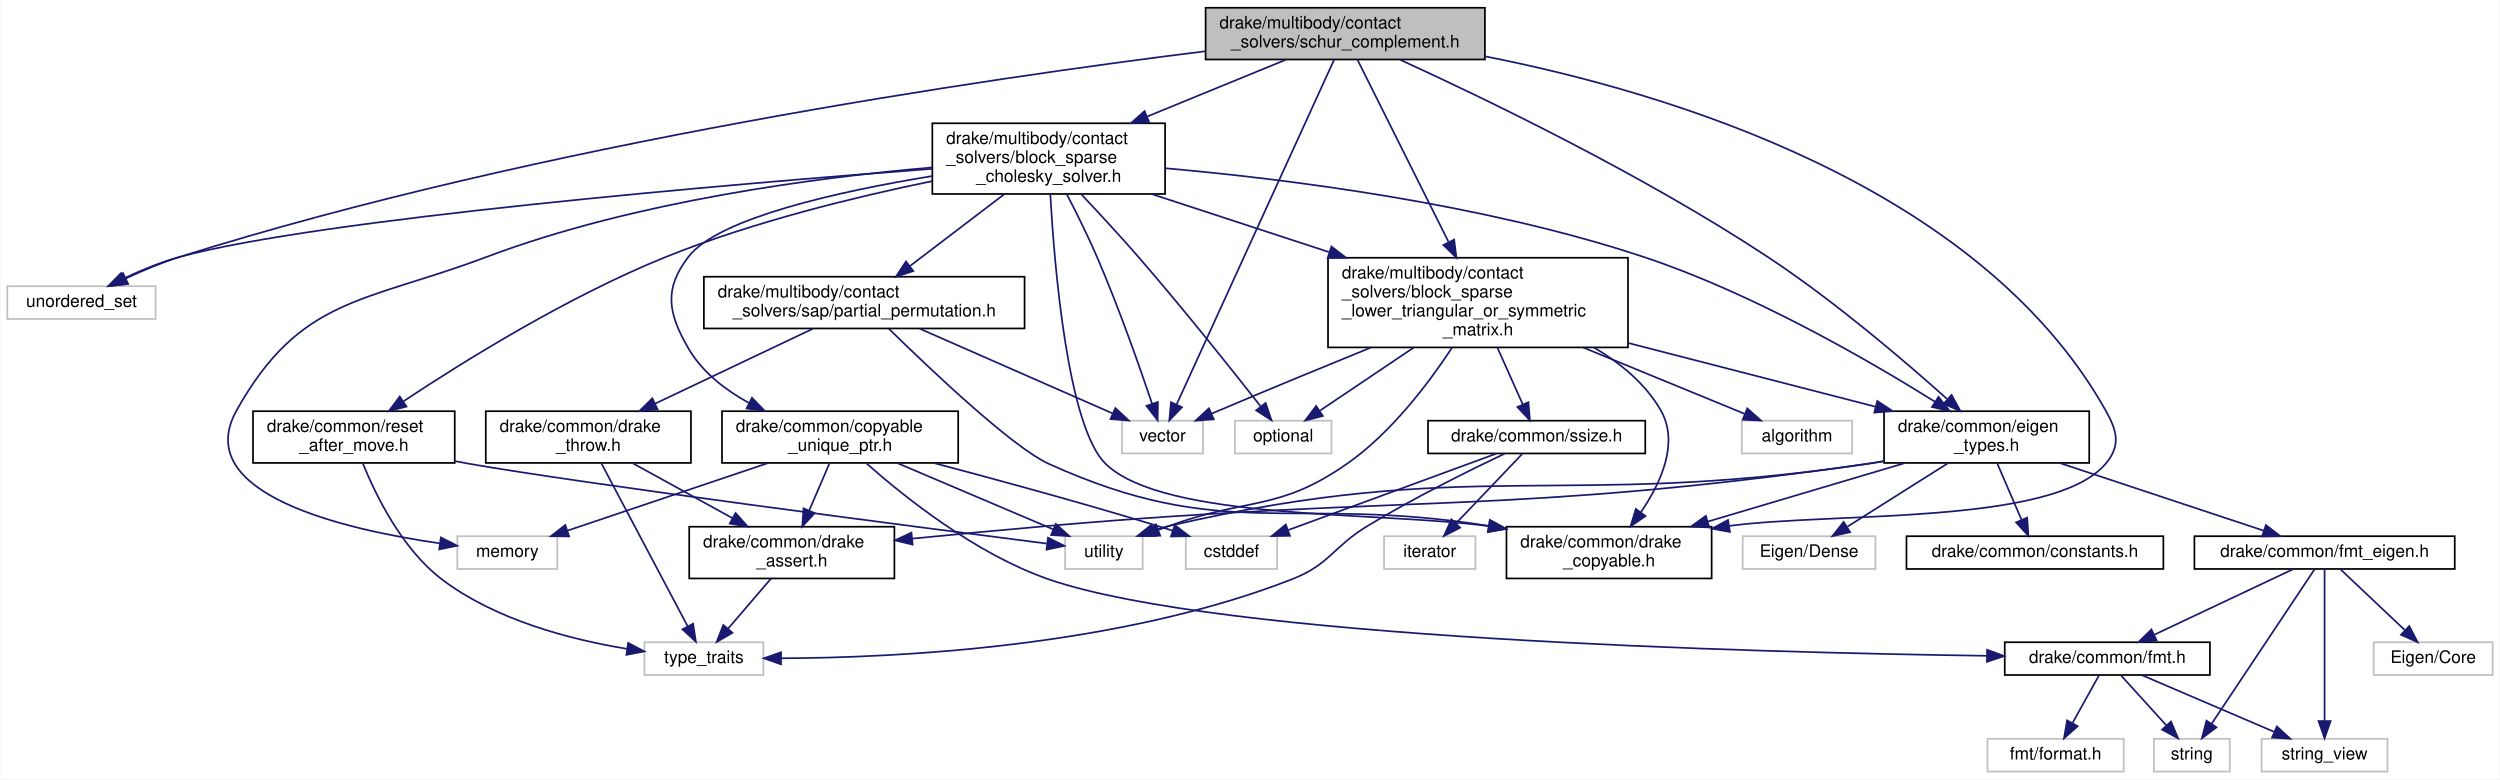
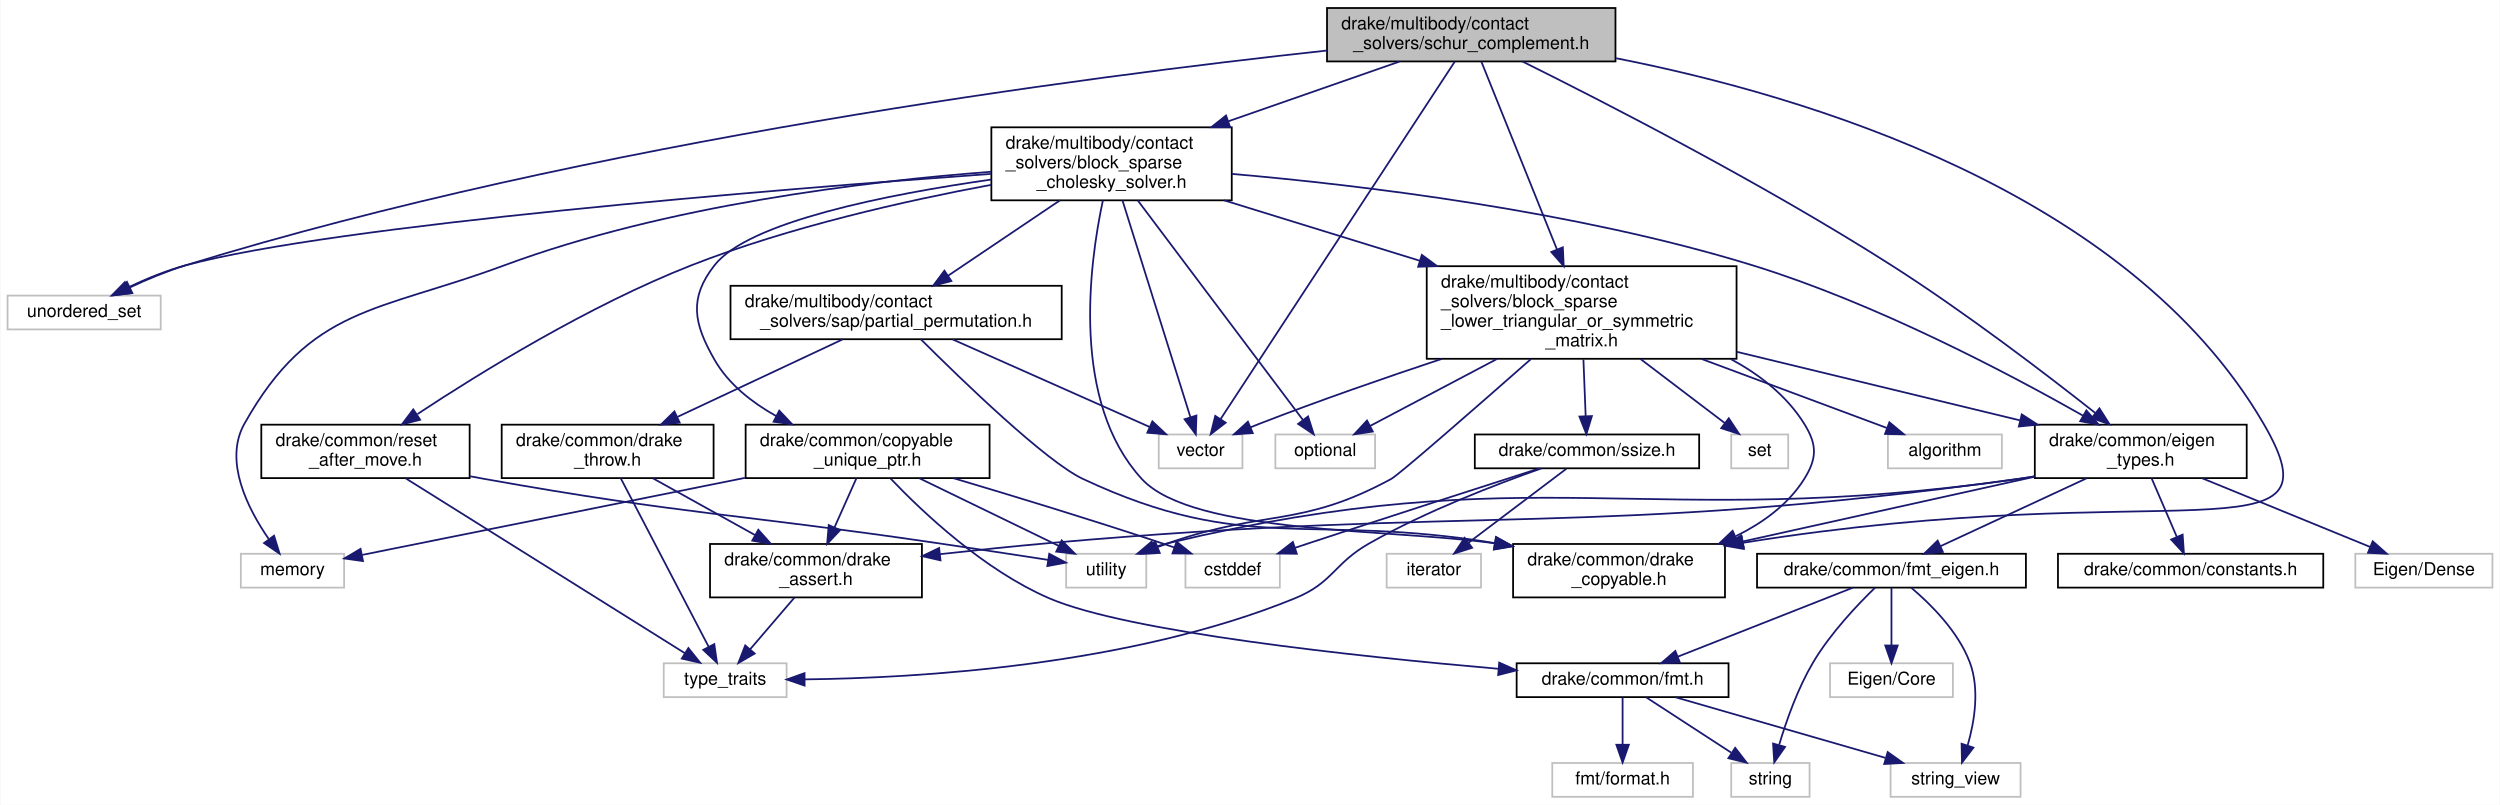
- <svg xmlns="http://www.w3.org/2000/svg" xmlns:xlink="http://www.w3.org/1999/xlink" width="1450pt" height="452pt" viewBox="0.00 0.00 1449.50 452.00">
+ <svg xmlns="http://www.w3.org/2000/svg" xmlns:xlink="http://www.w3.org/1999/xlink" width="1404pt" height="452pt" viewBox="0.00 0.00 1403.50 452.00">
  <g id="graph0" class="graph" transform="scale(1 1) rotate(0) translate(4 448)">
-     <polygon fill="white" stroke="transparent" points="-4,4 -4,-448 1445.5,-448 1445.5,4 -4,4" />
+     <polygon fill="white" stroke="transparent" points="-4,4 -4,-448 1399.5,-448 1399.5,4 -4,4" />
    <g id="node1" class="node">
      <g id="a_node1">
        <a xlink:title=" ">
-           <polygon fill="#bfbfbf" stroke="black" points="695,-413.5 695,-443.5 857,-443.5 857,-413.5 695,-413.5" />
-           <text text-anchor="start" x="703" y="-431.5" font-family="Helvetica,sans-Serif" font-size="10.00">drake/multibody/contact</text>
-           <text text-anchor="middle" x="776" y="-420.5" font-family="Helvetica,sans-Serif" font-size="10.00">_solvers/schur_complement.h</text>
+           <polygon fill="#bfbfbf" stroke="black" points="741,-413.5 741,-443.5 903,-443.5 903,-413.5 741,-413.5" />
+           <text text-anchor="start" x="749" y="-431.5" font-family="Helvetica,sans-Serif" font-size="10.00">drake/multibody/contact</text>
+           <text text-anchor="middle" x="822" y="-420.5" font-family="Helvetica,sans-Serif" font-size="10.00">_solvers/schur_complement.h</text>
        </a>
      </g>
    </g>
    <g id="node2" class="node">
      <g id="a_node2">
        <a xlink:title=" ">
          <polygon fill="white" stroke="#bfbfbf" points="0,-263 0,-282 86,-282 86,-263 0,-263" />
          <text text-anchor="middle" x="43" y="-270" font-family="Helvetica,sans-Serif" font-size="10.00">unordered_set</text>
        </a>
      </g>
    </g>
    <g id="edge1" class="edge">
-       <path fill="none" stroke="midnightblue" d="M694.9,-418.29C566.49,-402.32 309.43,-364.76 100,-299 89.45,-295.69 78.26,-290.97 68.61,-286.48" />
-       <polygon fill="midnightblue" stroke="midnightblue" points="70.09,-283.31 59.56,-282.14 67.06,-289.62 70.09,-283.31" />
+       <path fill="none" stroke="midnightblue" d="M740.89,-419.61C605.67,-405 326.65,-368.71 100,-299 89.43,-295.75 78.24,-291.04 68.59,-286.55" />
+       <polygon fill="midnightblue" stroke="midnightblue" points="70.07,-283.38 59.54,-282.2 67.04,-289.69 70.07,-283.38" />
    </g>
    <g id="node3" class="node">
      <g id="a_node3">
        <a xlink:title=" ">
          <polygon fill="white" stroke="#bfbfbf" points="646.5,-185 646.5,-204 693.5,-204 693.5,-185 646.5,-185" />
          <text text-anchor="middle" x="670" y="-192" font-family="Helvetica,sans-Serif" font-size="10.00">vector</text>
        </a>
      </g>
    </g>
    <g id="edge2" class="edge">
-       <path fill="none" stroke="midnightblue" d="M769.53,-413.34C751.14,-373.08 698.57,-258.03 678.2,-213.45" />
-       <polygon fill="midnightblue" stroke="midnightblue" points="681.3,-211.8 673.96,-204.16 674.93,-214.71 681.3,-211.8" />
+       <path fill="none" stroke="midnightblue" d="M812.72,-413.34C786.18,-372.83 710.01,-256.57 681.21,-212.61" />
+       <polygon fill="midnightblue" stroke="midnightblue" points="684.08,-210.61 675.68,-204.16 678.23,-214.45 684.08,-210.61" />
    </g>
    <g id="node4" class="node">
      <g id="a_node4">
        <a xlink:href="drake__copyable_8h.html" target="_top" xlink:title="Provides careful macros to selectively enable or disable the special member functions for copy-constr...">
-           <polygon fill="white" stroke="black" points="869.5,-112.5 869.5,-142.5 988.5,-142.5 988.5,-112.5 869.5,-112.5" />
-           <text text-anchor="start" x="877.5" y="-130.5" font-family="Helvetica,sans-Serif" font-size="10.00">drake/common/drake</text>
-           <text text-anchor="middle" x="929" y="-119.5" font-family="Helvetica,sans-Serif" font-size="10.00">_copyable.h</text>
+           <polygon fill="white" stroke="black" points="845.5,-112.5 845.5,-142.5 964.5,-142.5 964.5,-112.5 845.5,-112.5" />
+           <text text-anchor="start" x="853.5" y="-130.5" font-family="Helvetica,sans-Serif" font-size="10.00">drake/common/drake</text>
+           <text text-anchor="middle" x="905" y="-119.5" font-family="Helvetica,sans-Serif" font-size="10.00">_copyable.h</text>
        </a>
      </g>
    </g>
    <g id="edge3" class="edge">
-       <path fill="none" stroke="midnightblue" d="M857.12,-415.31C962.97,-394.46 1143.34,-340.71 1217,-210 1223.76,-198 1225.92,-189.5 1217,-179 1186.68,-143.31 1060.59,-151.12 998.73,-142.98" />
-       <polygon fill="midnightblue" stroke="midnightblue" points="999.09,-139.49 988.67,-141.39 998.01,-146.41 999.09,-139.49" />
+       <path fill="none" stroke="midnightblue" d="M903.36,-415.29C1009.6,-394.4 1190.98,-340.62 1267,-210 1312.74,-131.41 1215.97,-181.82 974.76,-143.19" />
+       <polygon fill="midnightblue" stroke="midnightblue" points="975.08,-139.69 964.65,-141.53 973.95,-146.6 975.08,-139.69" />
    </g>
    <g id="node5" class="node">
      <g id="a_node5">
        <a xlink:href="eigen__types_8h.html" target="_top" xlink:title="This file contains abbreviated definitions for certain specializations of Eigen::Matrix that are comm...">
-           <polygon fill="white" stroke="black" points="1088.5,-179.5 1088.5,-209.5 1207.5,-209.5 1207.5,-179.5 1088.5,-179.5" />
-           <text text-anchor="start" x="1096.5" y="-197.5" font-family="Helvetica,sans-Serif" font-size="10.00">drake/common/eigen</text>
-           <text text-anchor="middle" x="1148" y="-186.5" font-family="Helvetica,sans-Serif" font-size="10.00">_types.h</text>
+           <polygon fill="white" stroke="black" points="1138.5,-179.5 1138.5,-209.5 1257.5,-209.5 1257.5,-179.5 1138.5,-179.5" />
+           <text text-anchor="start" x="1146.5" y="-197.5" font-family="Helvetica,sans-Serif" font-size="10.00">drake/common/eigen</text>
+           <text text-anchor="middle" x="1198" y="-186.5" font-family="Helvetica,sans-Serif" font-size="10.00">_types.h</text>
        </a>
      </g>
    </g>
    <g id="edge4" class="edge">
-       <path fill="none" stroke="midnightblue" d="M807.69,-413.39C855.5,-391.54 948.25,-347.02 1021,-299 1059.6,-273.52 1100.41,-238.65 1125.04,-216.6" />
-       <polygon fill="midnightblue" stroke="midnightblue" points="1127.67,-218.94 1132.75,-209.64 1122.98,-213.74 1127.67,-218.94" />
+       <path fill="none" stroke="midnightblue" d="M850.7,-413.49C895.86,-391.09 985.82,-345.02 1058,-299 1099.58,-272.49 1145.01,-237.74 1172.51,-216.02" />
+       <polygon fill="midnightblue" stroke="midnightblue" points="1174.79,-218.68 1180.44,-209.72 1170.43,-213.19 1174.79,-218.68" />
    </g>
    <g id="node17" class="node">
      <g id="a_node17">
        <a xlink:href="block__sparse__cholesky__solver_8h.html" target="_top" xlink:title=" ">
-           <polygon fill="white" stroke="black" points="536.5,-335.5 536.5,-376.5 671.5,-376.5 671.5,-335.5 536.5,-335.5" />
-           <text text-anchor="start" x="544.5" y="-364.5" font-family="Helvetica,sans-Serif" font-size="10.00">drake/multibody/contact</text>
-           <text text-anchor="start" x="544.5" y="-353.5" font-family="Helvetica,sans-Serif" font-size="10.00">_solvers/block_sparse</text>
-           <text text-anchor="middle" x="604" y="-342.5" font-family="Helvetica,sans-Serif" font-size="10.00">_cholesky_solver.h</text>
+           <polygon fill="white" stroke="black" points="552.5,-335.5 552.5,-376.5 687.5,-376.5 687.5,-335.5 552.5,-335.5" />
+           <text text-anchor="start" x="560.5" y="-364.5" font-family="Helvetica,sans-Serif" font-size="10.00">drake/multibody/contact</text>
+           <text text-anchor="start" x="560.5" y="-353.5" font-family="Helvetica,sans-Serif" font-size="10.00">_solvers/block_sparse</text>
+           <text text-anchor="middle" x="620" y="-342.5" font-family="Helvetica,sans-Serif" font-size="10.00">_cholesky_solver.h</text>
        </a>
      </g>
    </g>
    <g id="edge19" class="edge">
-       <path fill="none" stroke="midnightblue" d="M741.61,-413.4C718.64,-403.99 687.89,-391.39 661.28,-380.48" />
-       <polygon fill="midnightblue" stroke="midnightblue" points="662.27,-377.1 651.69,-376.55 659.61,-383.58 662.27,-377.1" />
+       <path fill="none" stroke="midnightblue" d="M781.61,-413.4C754.17,-403.83 717.25,-390.94 685.63,-379.91" />
+       <polygon fill="midnightblue" stroke="midnightblue" points="686.6,-376.54 676.01,-376.55 684.29,-383.15 686.6,-376.54" />
    </g>
    <g id="node23" class="node">
      <g id="a_node23">
        <a xlink:href="block__sparse__lower__triangular__or__symmetric__matrix_8h.html" target="_top" xlink:title=" ">
-           <polygon fill="white" stroke="black" points="766,-246.5 766,-298.5 940,-298.5 940,-246.5 766,-246.5" />
-           <text text-anchor="start" x="774" y="-286.5" font-family="Helvetica,sans-Serif" font-size="10.00">drake/multibody/contact</text>
-           <text text-anchor="start" x="774" y="-275.5" font-family="Helvetica,sans-Serif" font-size="10.00">_solvers/block_sparse</text>
-           <text text-anchor="start" x="774" y="-264.5" font-family="Helvetica,sans-Serif" font-size="10.00">_lower_triangular_or_symmetric</text>
-           <text text-anchor="middle" x="853" y="-253.5" font-family="Helvetica,sans-Serif" font-size="10.00">_matrix.h</text>
-         </a>
-       </g>
-     </g>
-     <g id="edge52" class="edge">
-       <path fill="none" stroke="midnightblue" d="M783.11,-413.29C795,-389.5 819.26,-340.98 835.83,-307.84" />
-       <polygon fill="midnightblue" stroke="midnightblue" points="839.15,-309.03 840.49,-298.52 832.89,-305.9 839.15,-309.03" />
+           <polygon fill="white" stroke="black" points="797,-246.5 797,-298.5 971,-298.5 971,-246.5 797,-246.5" />
+           <text text-anchor="start" x="805" y="-286.5" font-family="Helvetica,sans-Serif" font-size="10.00">drake/multibody/contact</text>
+           <text text-anchor="start" x="805" y="-275.5" font-family="Helvetica,sans-Serif" font-size="10.00">_solvers/block_sparse</text>
+           <text text-anchor="start" x="805" y="-264.5" font-family="Helvetica,sans-Serif" font-size="10.00">_lower_triangular_or_symmetric</text>
+           <text text-anchor="middle" x="884" y="-253.5" font-family="Helvetica,sans-Serif" font-size="10.00">_matrix.h</text>
+         </a>
+       </g>
+     </g>
+     <g id="edge53" class="edge">
+       <path fill="none" stroke="midnightblue" d="M827.72,-413.29C837.3,-389.5 856.83,-340.98 870.17,-307.84" />
+       <polygon fill="midnightblue" stroke="midnightblue" points="873.44,-309.1 873.93,-298.52 866.95,-306.49 873.44,-309.1" />
    </g>
    <g id="edge10" class="edge">
-       <path fill="none" stroke="midnightblue" d="M1100.75,-179.48C1067.19,-169.51 1021.94,-156.09 986.32,-145.51" />
-       <polygon fill="midnightblue" stroke="midnightblue" points="987.13,-142.1 976.54,-142.61 985.13,-148.81 987.13,-142.1" />
+       <path fill="none" stroke="midnightblue" d="M1138.35,-180.27C1090.92,-169.75 1024.48,-155.01 974.62,-143.94" />
+       <polygon fill="midnightblue" stroke="midnightblue" points="975.08,-140.46 964.56,-141.71 973.57,-147.3 975.08,-140.46" />
    </g>
    <g id="node6" class="node">
      <g id="a_node6">
        <a xlink:title=" ">
-           <polygon fill="white" stroke="#bfbfbf" points="613.5,-118 613.5,-137 658.5,-137 658.5,-118 613.5,-118" />
-           <text text-anchor="middle" x="636" y="-125" font-family="Helvetica,sans-Serif" font-size="10.00">utility</text>
+           <polygon fill="white" stroke="#bfbfbf" points="594.5,-118 594.5,-137 639.5,-137 639.5,-118 594.5,-118" />
+           <text text-anchor="middle" x="617" y="-125" font-family="Helvetica,sans-Serif" font-size="10.00">utility</text>
        </a>
      </g>
    </g>
    <g id="edge5" class="edge">
-       <path fill="none" stroke="midnightblue" d="M1088.24,-180.49C1085.12,-179.95 1082.03,-179.45 1079,-179 900.26,-152.37 850.09,-183.6 674,-143 671,-142.31 667.92,-141.43 664.87,-140.45" />
-       <polygon fill="midnightblue" stroke="midnightblue" points="666,-137.14 655.4,-137.08 663.65,-143.73 666,-137.14" />
+       <path fill="none" stroke="midnightblue" d="M1138.25,-180.44C1135.13,-179.92 1132.03,-179.43 1129,-179 918.51,-149.07 858.81,-192.31 652,-143 649.33,-142.36 646.61,-141.55 643.91,-140.63" />
+       <polygon fill="midnightblue" stroke="midnightblue" points="645.03,-137.32 634.44,-137 642.52,-143.85 645.03,-137.32" />
    </g>
    <g id="node7" class="node">
      <g id="a_node7">
        <a xlink:title=" ">
-           <polygon fill="white" stroke="#bfbfbf" points="1006.5,-118 1006.5,-137 1083.5,-137 1083.5,-118 1006.5,-118" />
-           <text text-anchor="middle" x="1045" y="-125" font-family="Helvetica,sans-Serif" font-size="10.00">Eigen/Dense</text>
+           <polygon fill="white" stroke="#bfbfbf" points="1318.5,-118 1318.5,-137 1395.5,-137 1395.5,-118 1318.5,-118" />
+           <text text-anchor="middle" x="1357" y="-125" font-family="Helvetica,sans-Serif" font-size="10.00">Eigen/Dense</text>
        </a>
      </g>
    </g>
    <g id="edge6" class="edge">
-       <path fill="none" stroke="midnightblue" d="M1125.65,-179.4C1108.38,-168.5 1084.58,-153.48 1067.32,-142.58" />
-       <polygon fill="midnightblue" stroke="midnightblue" points="1068.81,-139.38 1058.48,-137.01 1065.07,-145.3 1068.81,-139.38" />
+       <path fill="none" stroke="midnightblue" d="M1232.5,-179.4C1260.65,-167.89 1300.01,-151.8 1326.89,-140.81" />
+       <polygon fill="midnightblue" stroke="midnightblue" points="1328.26,-144.03 1336.19,-137.01 1325.61,-137.55 1328.26,-144.03" />
    </g>
    <g id="node8" class="node">
      <g id="a_node8">
        <a xlink:href="constants_8h.html" target="_top" xlink:title=" ">
-           <polygon fill="white" stroke="black" points="1101.5,-118 1101.5,-137 1250.5,-137 1250.5,-118 1101.5,-118" />
-           <text text-anchor="middle" x="1176" y="-125" font-family="Helvetica,sans-Serif" font-size="10.00">drake/common/constants.h</text>
+           <polygon fill="white" stroke="black" points="1151.5,-118 1151.5,-137 1300.5,-137 1300.5,-118 1151.5,-118" />
+           <text text-anchor="middle" x="1226" y="-125" font-family="Helvetica,sans-Serif" font-size="10.00">drake/common/constants.h</text>
        </a>
      </g>
    </g>
    <g id="edge7" class="edge">
-       <path fill="none" stroke="midnightblue" d="M1154.08,-179.4C1158.23,-169.76 1163.76,-156.91 1168.23,-146.54" />
-       <polygon fill="midnightblue" stroke="midnightblue" points="1171.51,-147.76 1172.25,-137.19 1165.08,-144.99 1171.51,-147.76" />
+       <path fill="none" stroke="midnightblue" d="M1204.08,-179.4C1208.23,-169.76 1213.76,-156.91 1218.23,-146.54" />
+       <polygon fill="midnightblue" stroke="midnightblue" points="1221.51,-147.76 1222.25,-137.19 1215.08,-144.99 1221.51,-147.76" />
    </g>
    <g id="node9" class="node">
      <g id="a_node9">
        <a xlink:href="drake__assert_8h.html" target="_top" xlink:title="Provides Drake's assertion implementation.">
-           <polygon fill="white" stroke="black" points="395.5,-112.5 395.5,-142.5 514.5,-142.5 514.5,-112.5 395.5,-112.5" />
-           <text text-anchor="start" x="403.5" y="-130.5" font-family="Helvetica,sans-Serif" font-size="10.00">drake/common/drake</text>
-           <text text-anchor="middle" x="455" y="-119.5" font-family="Helvetica,sans-Serif" font-size="10.00">_assert.h</text>
+           <polygon fill="white" stroke="black" points="394.5,-112.5 394.5,-142.5 513.5,-142.5 513.5,-112.5 394.5,-112.5" />
+           <text text-anchor="start" x="402.5" y="-130.5" font-family="Helvetica,sans-Serif" font-size="10.00">drake/common/drake</text>
+           <text text-anchor="middle" x="454" y="-119.5" font-family="Helvetica,sans-Serif" font-size="10.00">_assert.h</text>
        </a>
      </g>
    </g>
    <g id="edge8" class="edge">
-       <path fill="none" stroke="midnightblue" d="M1088.25,-180.44C1085.13,-179.92 1082.03,-179.43 1079,-179 869.4,-149.17 814.93,-161.25 604,-143 578.17,-140.76 549.85,-138.07 524.89,-135.61" />
-       <polygon fill="midnightblue" stroke="midnightblue" points="525.08,-132.11 514.79,-134.61 524.39,-139.08 525.08,-132.11" />
+       <path fill="none" stroke="midnightblue" d="M1138.25,-180.41C1135.13,-179.89 1132.03,-179.42 1129,-179 888.95,-146 826.37,-164.33 585,-143 565.11,-141.24 543.55,-139 523.77,-136.8" />
+       <polygon fill="midnightblue" stroke="midnightblue" points="523.94,-133.3 513.62,-135.66 523.16,-140.25 523.94,-133.3" />
    </g>
    <g id="node11" class="node">
      <g id="a_node11">
        <a xlink:href="fmt__eigen_8h.html" target="_top" xlink:title=" ">
-           <polygon fill="white" stroke="black" points="1268.5,-118 1268.5,-137 1419.5,-137 1419.5,-118 1268.5,-118" />
-           <text text-anchor="middle" x="1344" y="-125" font-family="Helvetica,sans-Serif" font-size="10.00">drake/common/fmt_eigen.h</text>
+           <polygon fill="white" stroke="black" points="982.5,-118 982.5,-137 1133.5,-137 1133.5,-118 982.5,-118" />
+           <text text-anchor="middle" x="1058" y="-125" font-family="Helvetica,sans-Serif" font-size="10.00">drake/common/fmt_eigen.h</text>
        </a>
      </g>
    </g>
    <g id="edge11" class="edge">
-       <path fill="none" stroke="midnightblue" d="M1190.53,-179.4C1225.83,-167.69 1275.46,-151.23 1308.62,-140.23" />
-       <polygon fill="midnightblue" stroke="midnightblue" points="1309.96,-143.48 1318.35,-137.01 1307.75,-136.83 1309.96,-143.48" />
+       <path fill="none" stroke="midnightblue" d="M1167.62,-179.4C1143.17,-168.04 1109.09,-152.22 1085.45,-141.24" />
+       <polygon fill="midnightblue" stroke="midnightblue" points="1086.87,-138.04 1076.32,-137.01 1083.92,-144.39 1086.87,-138.04" />
    </g>
    <g id="node10" class="node">
      <g id="a_node10">
        <a xlink:title=" ">
-           <polygon fill="white" stroke="#bfbfbf" points="369.5,-56.5 369.5,-75.5 438.5,-75.5 438.5,-56.5 369.5,-56.5" />
-           <text text-anchor="middle" x="404" y="-63.5" font-family="Helvetica,sans-Serif" font-size="10.00">type_traits</text>
+           <polygon fill="white" stroke="#bfbfbf" points="368.5,-56.5 368.5,-75.5 437.5,-75.5 437.5,-56.5 368.5,-56.5" />
+           <text text-anchor="middle" x="403" y="-63.5" font-family="Helvetica,sans-Serif" font-size="10.00">type_traits</text>
        </a>
      </g>
    </g>
    <g id="edge9" class="edge">
-       <path fill="none" stroke="midnightblue" d="M442.91,-112.4C435.43,-103.66 425.78,-92.41 417.97,-83.3" />
-       <polygon fill="midnightblue" stroke="midnightblue" points="420.59,-80.97 411.42,-75.66 415.27,-85.53 420.59,-80.97" />
+       <path fill="none" stroke="midnightblue" d="M441.91,-112.4C434.43,-103.66 424.78,-92.41 416.97,-83.3" />
+       <polygon fill="midnightblue" stroke="midnightblue" points="419.59,-80.97 410.42,-75.66 414.27,-85.53 419.59,-80.97" />
    </g>
    <g id="node12" class="node">
      <g id="a_node12">
        <a xlink:title=" ">
-           <polygon fill="white" stroke="#bfbfbf" points="1245,-0.5 1245,-19.5 1289,-19.5 1289,-0.5 1245,-0.5" />
-           <text text-anchor="middle" x="1267" y="-7.5" font-family="Helvetica,sans-Serif" font-size="10.00">string</text>
+           <polygon fill="white" stroke="#bfbfbf" points="968,-0.5 968,-19.5 1012,-19.5 1012,-0.5 968,-0.5" />
+           <text text-anchor="middle" x="990" y="-7.5" font-family="Helvetica,sans-Serif" font-size="10.00">string</text>
        </a>
      </g>
    </g>
    <g id="edge12" class="edge">
-       <path fill="none" stroke="midnightblue" d="M1338.21,-117.82C1325.56,-98.84 1295.23,-53.35 1278.53,-28.29" />
-       <polygon fill="midnightblue" stroke="midnightblue" points="1281.31,-26.16 1272.85,-19.78 1275.49,-30.04 1281.31,-26.16" />
+       <path fill="none" stroke="midnightblue" d="M1048.81,-117.98C1039.05,-108.52 1023.73,-92.4 1014,-76 1005.37,-61.45 998.98,-43.27 994.97,-29.84" />
+       <polygon fill="midnightblue" stroke="midnightblue" points="998.24,-28.54 992.17,-19.86 991.5,-30.43 998.24,-28.54" />
    </g>
    <g id="node13" class="node">
      <g id="a_node13">
        <a xlink:title=" ">
-           <polygon fill="white" stroke="#bfbfbf" points="1307.5,-0.5 1307.5,-19.5 1380.5,-19.5 1380.5,-0.5 1307.5,-0.5" />
-           <text text-anchor="middle" x="1344" y="-7.5" font-family="Helvetica,sans-Serif" font-size="10.00">string_view</text>
+           <polygon fill="white" stroke="#bfbfbf" points="1057.5,-0.5 1057.5,-19.5 1130.5,-19.5 1130.5,-0.5 1057.5,-0.5" />
+           <text text-anchor="middle" x="1094" y="-7.5" font-family="Helvetica,sans-Serif" font-size="10.00">string_view</text>
        </a>
      </g>
    </g>
    <g id="edge13" class="edge">
-       <path fill="none" stroke="midnightblue" d="M1344,-117.82C1344,-99.26 1344,-55.34 1344,-29.97" />
-       <polygon fill="midnightblue" stroke="midnightblue" points="1347.5,-29.78 1344,-19.78 1340.5,-29.78 1347.5,-29.78" />
+       <path fill="none" stroke="midnightblue" d="M1069.17,-117.87C1079.92,-108.79 1095.47,-93.42 1102,-76 1107.61,-61.03 1104.64,-42.89 1100.83,-29.58" />
+       <polygon fill="midnightblue" stroke="midnightblue" points="1104.03,-28.13 1097.59,-19.72 1097.38,-30.31 1104.03,-28.13" />
    </g>
    <g id="node14" class="node">
      <g id="a_node14">
        <a xlink:title=" ">
-           <polygon fill="white" stroke="#bfbfbf" points="1372.5,-56.5 1372.5,-75.5 1441.5,-75.5 1441.5,-56.5 1372.5,-56.5" />
-           <text text-anchor="middle" x="1407" y="-63.5" font-family="Helvetica,sans-Serif" font-size="10.00">Eigen/Core</text>
+           <polygon fill="white" stroke="#bfbfbf" points="1023.5,-56.5 1023.5,-75.5 1092.5,-75.5 1092.5,-56.5 1023.5,-56.5" />
+           <text text-anchor="middle" x="1058" y="-63.5" font-family="Helvetica,sans-Serif" font-size="10.00">Eigen/Core</text>
        </a>
      </g>
    </g>
    <g id="edge14" class="edge">
-       <path fill="none" stroke="midnightblue" d="M1353.03,-117.98C1362.76,-108.78 1378.46,-93.96 1390.42,-82.66" />
-       <polygon fill="midnightblue" stroke="midnightblue" points="1393.12,-84.92 1397.99,-75.51 1388.32,-79.83 1393.12,-84.92" />
+       <path fill="none" stroke="midnightblue" d="M1058,-117.98C1058,-109.58 1058,-96.48 1058,-85.66" />
+       <polygon fill="midnightblue" stroke="midnightblue" points="1061.5,-85.51 1058,-75.51 1054.5,-85.51 1061.5,-85.51" />
    </g>
    <g id="node15" class="node">
      <g id="a_node15">
        <a xlink:href="fmt_8h.html" target="_top" xlink:title=" ">
-           <polygon fill="white" stroke="black" points="1158.5,-56.5 1158.5,-75.5 1277.5,-75.5 1277.5,-56.5 1158.5,-56.5" />
-           <text text-anchor="middle" x="1218" y="-63.5" font-family="Helvetica,sans-Serif" font-size="10.00">drake/common/fmt.h</text>
+           <polygon fill="white" stroke="black" points="847.5,-56.5 847.5,-75.5 966.5,-75.5 966.5,-56.5 847.5,-56.5" />
+           <text text-anchor="middle" x="907" y="-63.5" font-family="Helvetica,sans-Serif" font-size="10.00">drake/common/fmt.h</text>
        </a>
      </g>
    </g>
    <g id="edge15" class="edge">
-       <path fill="none" stroke="midnightblue" d="M1325.95,-117.98C1304.8,-107.99 1269.56,-91.35 1245.12,-79.81" />
-       <polygon fill="midnightblue" stroke="midnightblue" points="1246.56,-76.61 1236.02,-75.51 1243.57,-82.94 1246.56,-76.61" />
+       <path fill="none" stroke="midnightblue" d="M1036.37,-117.98C1010.58,-107.81 967.29,-90.76 937.96,-79.2" />
+       <polygon fill="midnightblue" stroke="midnightblue" points="939.18,-75.92 928.59,-75.51 936.62,-82.43 939.18,-75.92" />
    </g>
    <g id="edge16" class="edge">
-       <path fill="none" stroke="midnightblue" d="M1226.09,-56.08C1233.16,-48.3 1243.59,-36.8 1252.15,-27.37" />
-       <polygon fill="midnightblue" stroke="midnightblue" points="1254.93,-29.51 1259.06,-19.75 1249.75,-24.8 1254.93,-29.51" />
+       <path fill="none" stroke="midnightblue" d="M920.34,-56.32C933.16,-47.98 952.78,-35.21 967.94,-25.35" />
+       <polygon fill="midnightblue" stroke="midnightblue" points="970.22,-28.04 976.7,-19.65 966.41,-22.17 970.22,-28.04" />
    </g>
    <g id="edge17" class="edge">
-       <path fill="none" stroke="midnightblue" d="M1237.97,-56.44C1258.61,-47.6 1291.06,-33.69 1314.63,-23.59" />
-       <polygon fill="midnightblue" stroke="midnightblue" points="1316.32,-26.67 1324.13,-19.52 1313.56,-20.24 1316.32,-26.67" />
+       <path fill="none" stroke="midnightblue" d="M936.63,-56.44C968.5,-47.24 1019.33,-32.56 1054.56,-22.39" />
+       <polygon fill="midnightblue" stroke="midnightblue" points="1055.87,-25.65 1064.51,-19.52 1053.93,-18.93 1055.87,-25.65" />
    </g>
    <g id="node16" class="node">
      <g id="a_node16">
        <a xlink:title=" ">
-           <polygon fill="white" stroke="#bfbfbf" points="1148.5,-0.5 1148.5,-19.5 1227.5,-19.5 1227.5,-0.5 1148.5,-0.5" />
-           <text text-anchor="middle" x="1188" y="-7.5" font-family="Helvetica,sans-Serif" font-size="10.00">fmt/format.h</text>
+           <polygon fill="white" stroke="#bfbfbf" points="867.5,-0.5 867.5,-19.5 946.5,-19.5 946.5,-0.5 867.5,-0.5" />
+           <text text-anchor="middle" x="907" y="-7.5" font-family="Helvetica,sans-Serif" font-size="10.00">fmt/format.h</text>
        </a>
      </g>
    </g>
    <g id="edge18" class="edge">
-       <path fill="none" stroke="midnightblue" d="M1213.05,-56.08C1208.9,-48.61 1202.85,-37.72 1197.73,-28.52" />
-       <polygon fill="midnightblue" stroke="midnightblue" points="1200.78,-26.79 1192.86,-19.75 1194.66,-30.19 1200.78,-26.79" />
+       <path fill="none" stroke="midnightblue" d="M907,-56.08C907,-49.01 907,-38.86 907,-29.99" />
+       <polygon fill="midnightblue" stroke="midnightblue" points="910.5,-29.75 907,-19.75 903.5,-29.75 910.5,-29.75" />
    </g>
    <g id="edge22" class="edge">
-       <path fill="none" stroke="midnightblue" d="M536.4,-350.1C418.61,-341.12 180.6,-320.93 100,-299 89.02,-296.01 77.45,-291.18 67.63,-286.53" />
-       <polygon fill="midnightblue" stroke="midnightblue" points="69,-283.3 58.48,-282.01 65.9,-289.58 69,-283.3" />
+       <path fill="none" stroke="midnightblue" d="M552.17,-350.34C431.32,-341.61 183.6,-321.6 100,-299 89.01,-296.03 77.45,-291.21 67.63,-286.55" />
+       <polygon fill="midnightblue" stroke="midnightblue" points="68.99,-283.32 58.48,-282.02 65.89,-289.59 68.99,-283.32" />
    </g>
    <g id="edge23" class="edge">
-       <path fill="none" stroke="midnightblue" d="M614.53,-335.3C620.03,-324.68 626.7,-311.27 632,-299 644.67,-269.67 656.97,-234.59 664,-213.73" />
-       <polygon fill="midnightblue" stroke="midnightblue" points="667.33,-214.81 667.17,-204.22 660.69,-212.6 667.33,-214.81" />
+       <path fill="none" stroke="midnightblue" d="M626.13,-335.44C635.89,-304.33 654.8,-243.98 664.29,-213.72" />
+       <polygon fill="midnightblue" stroke="midnightblue" points="667.67,-214.64 667.32,-204.05 660.99,-212.54 667.67,-214.64" />
    </g>
    <g id="edge30" class="edge">
-       <path fill="none" stroke="midnightblue" d="M604.92,-335.3C607.27,-294.02 614.96,-200.49 637,-179 671.05,-145.8 796.41,-151.42 859.3,-142.82" />
-       <polygon fill="midnightblue" stroke="midnightblue" points="859.87,-146.28 869.2,-141.25 858.77,-139.36 859.87,-146.28" />
+       <path fill="none" stroke="midnightblue" d="M615.11,-335.35C607.42,-299.28 597.19,-222.25 637,-179 665.65,-147.87 777.63,-151.09 835.12,-142.86" />
+       <polygon fill="midnightblue" stroke="midnightblue" points="835.89,-146.28 845.18,-141.18 834.74,-139.37 835.89,-146.28" />
    </g>
    <g id="edge31" class="edge">
-       <path fill="none" stroke="midnightblue" d="M671.65,-350.41C742.32,-344.15 855.7,-329.95 949,-299 1012.48,-277.95 1080.34,-238.56 1118.14,-214.92" />
-       <polygon fill="midnightblue" stroke="midnightblue" points="1120.05,-217.85 1126.64,-209.55 1116.31,-211.93 1120.05,-217.85" />
+       <path fill="none" stroke="midnightblue" d="M687.65,-350.33C761,-343.93 880.86,-329.54 980,-299 1049.05,-277.73 1124,-238.15 1165.56,-214.58" />
+       <polygon fill="midnightblue" stroke="midnightblue" points="1167.46,-217.52 1174.41,-209.52 1163.99,-211.45 1167.46,-217.52" />
    </g>
    <g id="node18" class="node">
      <g id="a_node18">
        <a xlink:title=" ">
-           <polygon fill="white" stroke="#bfbfbf" points="261,-118 261,-137 319,-137 319,-118 261,-118" />
-           <text text-anchor="middle" x="290" y="-125" font-family="Helvetica,sans-Serif" font-size="10.00">memory</text>
+           <polygon fill="white" stroke="#bfbfbf" points="131,-118 131,-137 189,-137 189,-118 131,-118" />
+           <text text-anchor="middle" x="160" y="-125" font-family="Helvetica,sans-Serif" font-size="10.00">memory</text>
        </a>
      </g>
    </g>
    <g id="edge20" class="edge">
-       <path fill="none" stroke="midnightblue" d="M536.49,-350.89C469.17,-345.08 363.71,-331.29 278,-299 207.24,-272.34 169.92,-275.99 133,-210 105.81,-161.41 195.89,-140.76 250.77,-132.86" />
-       <polygon fill="midnightblue" stroke="midnightblue" points="251.46,-136.29 260.9,-131.48 250.52,-129.36 251.46,-136.29" />
+       <path fill="none" stroke="midnightblue" d="M552.37,-351.54C482.13,-346.2 369.99,-332.74 279,-299 207.75,-272.58 170.21,-276.26 133,-210 121.3,-189.16 134.84,-162.46 146.6,-145.41" />
+       <polygon fill="midnightblue" stroke="midnightblue" points="149.66,-147.16 152.78,-137.03 144.03,-143.01 149.66,-147.16" />
    </g>
    <g id="node19" class="node">
      <g id="a_node19">
        <a xlink:title=" ">
          <polygon fill="white" stroke="#bfbfbf" points="712,-185 712,-204 768,-204 768,-185 712,-185" />
          <text text-anchor="middle" x="740" y="-192" font-family="Helvetica,sans-Serif" font-size="10.00">optional</text>
        </a>
      </g>
    </g>
    <g id="edge21" class="edge">
-       <path fill="none" stroke="midnightblue" d="M622.86,-335.34C632.88,-324.73 645.3,-311.32 656,-299 681.91,-269.17 710.62,-233.09 726.87,-212.37" />
-       <polygon fill="midnightblue" stroke="midnightblue" points="729.82,-214.28 733.22,-204.25 724.31,-209.97 729.82,-214.28" />
+       <path fill="none" stroke="midnightblue" d="M634.71,-335.44C658.54,-303.78 705.13,-241.85 727.47,-212.16" />
+       <polygon fill="midnightblue" stroke="midnightblue" points="730.35,-214.14 733.57,-204.05 724.76,-209.93 730.35,-214.14" />
    </g>
    <g id="node20" class="node">
      <g id="a_node20">
        <a xlink:href="copyable__unique__ptr_8h.html" target="_top" xlink:title=" ">
          <polygon fill="white" stroke="black" points="414.5,-179.5 414.5,-209.5 551.5,-209.5 551.5,-179.5 414.5,-179.5" />
          <text text-anchor="start" x="422.5" y="-197.5" font-family="Helvetica,sans-Serif" font-size="10.00">drake/common/copyable</text>
          <text text-anchor="middle" x="483" y="-186.5" font-family="Helvetica,sans-Serif" font-size="10.00">_unique_ptr.h</text>
        </a>
      </g>
    </g>
    <g id="edge24" class="edge">
-       <path fill="none" stroke="midnightblue" d="M536.35,-345.87C482.11,-336.99 412.29,-321.54 395,-299 380.66,-280.31 383.2,-266.38 395,-246 402.97,-232.25 416.25,-221.91 430.11,-214.3" />
-       <polygon fill="midnightblue" stroke="midnightblue" points="431.91,-217.31 439.25,-209.68 428.75,-211.07 431.91,-217.31" />
+       <path fill="none" stroke="midnightblue" d="M552.42,-347.16C494.01,-338.83 416.06,-323.43 397,-299 382.51,-280.43 385.3,-266.44 397,-246 404.83,-232.32 417.97,-221.98 431.65,-214.34" />
+       <polygon fill="midnightblue" stroke="midnightblue" points="433.38,-217.39 440.67,-209.7 430.18,-211.16 433.38,-217.39" />
    </g>
    <g id="node22" class="node">
      <g id="a_node22">
        <a xlink:href="reset__after__move_8h.html" target="_top" xlink:title=" ">
          <polygon fill="white" stroke="black" points="142.5,-179.5 142.5,-209.5 259.5,-209.5 259.5,-179.5 142.5,-179.5" />
          <text text-anchor="start" x="150.5" y="-197.5" font-family="Helvetica,sans-Serif" font-size="10.00">drake/common/reset</text>
          <text text-anchor="middle" x="201" y="-186.5" font-family="Helvetica,sans-Serif" font-size="10.00">_after_move.h</text>
        </a>
      </g>
    </g>
    <g id="edge32" class="edge">
-       <path fill="none" stroke="midnightblue" d="M536.44,-342.95C491.66,-333.76 432.14,-319.22 382,-299 325.29,-276.14 264.62,-238.39 229.9,-215.35" />
-       <polygon fill="midnightblue" stroke="midnightblue" points="231.5,-212.2 221.24,-209.55 227.6,-218.02 231.5,-212.2" />
+       <path fill="none" stroke="midnightblue" d="M552.35,-344.19C504.32,-335.26 438.88,-320.53 384,-299 326.61,-276.48 265.28,-238.62 230.2,-215.47" />
+       <polygon fill="midnightblue" stroke="midnightblue" points="231.71,-212.27 221.45,-209.64 227.83,-218.09 231.71,-212.27" />
    </g>
    <g id="edge35" class="edge">
-       <path fill="none" stroke="midnightblue" d="M663.64,-335.48C694.41,-325.41 732.52,-312.93 766.47,-301.82" />
-       <polygon fill="midnightblue" stroke="midnightblue" points="767.97,-305.01 776.39,-298.58 765.79,-298.36 767.97,-305.01" />
-     </g>
-     <g id="node27" class="node">
-       <g id="a_node27">
+       <path fill="none" stroke="midnightblue" d="M683.23,-335.48C716.14,-325.32 756.96,-312.72 793.18,-301.54" />
+       <polygon fill="midnightblue" stroke="midnightblue" points="794.25,-304.87 802.77,-298.58 792.18,-298.18 794.25,-304.87" />
+     </g>
+     <g id="node28" class="node">
+       <g id="a_node28">
        <a xlink:href="partial__permutation_8h.html" target="_top" xlink:title=" ">
-           <polygon fill="white" stroke="black" points="404,-257.5 404,-287.5 590,-287.5 590,-257.5 404,-257.5" />
-           <text text-anchor="start" x="412" y="-275.5" font-family="Helvetica,sans-Serif" font-size="10.00">drake/multibody/contact</text>
-           <text text-anchor="middle" x="497" y="-264.5" font-family="Helvetica,sans-Serif" font-size="10.00">_solvers/sap/partial_permutation.h</text>
-         </a>
-       </g>
-     </g>
-     <g id="edge46" class="edge">
-       <path fill="none" stroke="midnightblue" d="M578.37,-335.48C561.84,-322.89 540.38,-306.54 523.65,-293.8" />
-       <polygon fill="midnightblue" stroke="midnightblue" points="525.46,-290.78 515.39,-287.5 521.22,-296.35 525.46,-290.78" />
+           <polygon fill="white" stroke="black" points="406,-257.5 406,-287.5 592,-287.5 592,-257.5 406,-257.5" />
+           <text text-anchor="start" x="414" y="-275.5" font-family="Helvetica,sans-Serif" font-size="10.00">drake/multibody/contact</text>
+           <text text-anchor="middle" x="499" y="-264.5" font-family="Helvetica,sans-Serif" font-size="10.00">_solvers/sap/partial_permutation.h</text>
+         </a>
+       </g>
+     </g>
+     <g id="edge47" class="edge">
+       <path fill="none" stroke="midnightblue" d="M591.02,-335.48C571.98,-322.66 547.17,-305.94 528.1,-293.1" />
+       <polygon fill="midnightblue" stroke="midnightblue" points="530.04,-290.19 519.79,-287.5 526.13,-295.99 530.04,-290.19" />
    </g>
    <g id="edge27" class="edge">
-       <path fill="none" stroke="midnightblue" d="M516.2,-179.4C543.16,-167.94 580.83,-151.94 606.69,-140.95" />
-       <polygon fill="midnightblue" stroke="midnightblue" points="608.14,-144.14 615.98,-137.01 605.4,-137.7 608.14,-144.14" />
+       <path fill="none" stroke="midnightblue" d="M512.08,-179.4C535.38,-168.09 567.81,-152.36 590.43,-141.39" />
+       <polygon fill="midnightblue" stroke="midnightblue" points="591.99,-144.52 599.46,-137.01 588.94,-138.22 591.99,-144.52" />
    </g>
    <g id="edge28" class="edge">
-       <path fill="none" stroke="midnightblue" d="M476.92,-179.4C473.48,-171.39 469.07,-161.16 465.11,-151.98" />
-       <polygon fill="midnightblue" stroke="midnightblue" points="468.23,-150.38 461.06,-142.58 461.81,-153.15 468.23,-150.38" />
+       <path fill="none" stroke="midnightblue" d="M476.71,-179.4C473.14,-171.39 468.57,-161.16 464.47,-151.98" />
+       <polygon fill="midnightblue" stroke="midnightblue" points="467.55,-150.28 460.28,-142.58 461.16,-153.13 467.55,-150.28" />
    </g>
    <g id="edge29" class="edge">
-       <path fill="none" stroke="midnightblue" d="M498.35,-179.19C520.01,-160 561.63,-126.65 604,-112 702.79,-77.83 1009.08,-69.61 1148.1,-67.63" />
-       <polygon fill="midnightblue" stroke="midnightblue" points="1148.26,-71.13 1158.22,-67.49 1148.17,-64.13 1148.26,-71.13" />
+       <path fill="none" stroke="midnightblue" d="M495.92,-179.22C513.89,-160.38 548.36,-127.77 585,-112 629.06,-93.03 756.57,-79.41 837.29,-72.4" />
+       <polygon fill="midnightblue" stroke="midnightblue" points="837.71,-75.88 847.38,-71.54 837.12,-68.9 837.71,-75.88" />
    </g>
    <g id="edge26" class="edge">
-       <path fill="none" stroke="midnightblue" d="M441.12,-179.4C406.36,-167.69 357.49,-151.23 324.84,-140.23" />
-       <polygon fill="midnightblue" stroke="midnightblue" points="325.85,-136.88 315.26,-137.01 323.62,-143.52 325.85,-136.88" />
+       <path fill="none" stroke="midnightblue" d="M414.1,-179.64C348.62,-166.46 252.46,-147.11 199.18,-136.38" />
+       <polygon fill="midnightblue" stroke="midnightblue" points="199.61,-132.9 189.11,-134.36 198.23,-139.76 199.61,-132.9" />
    </g>
    <g id="node21" class="node">
      <g id="a_node21">
        <a xlink:title=" ">
-           <polygon fill="white" stroke="#bfbfbf" points="683.5,-118 683.5,-137 736.5,-137 736.5,-118 683.5,-118" />
-           <text text-anchor="middle" x="710" y="-125" font-family="Helvetica,sans-Serif" font-size="10.00">cstddef</text>
+           <polygon fill="white" stroke="#bfbfbf" points="661.5,-118 661.5,-137 714.5,-137 714.5,-118 661.5,-118" />
+           <text text-anchor="middle" x="688" y="-125" font-family="Helvetica,sans-Serif" font-size="10.00">cstddef</text>
        </a>
      </g>
    </g>
    <g id="edge25" class="edge">
-       <path fill="none" stroke="midnightblue" d="M537.58,-179.4C574.32,-169.69 623.76,-156.21 667,-143 669.92,-142.11 672.94,-141.15 675.97,-140.18" />
-       <polygon fill="midnightblue" stroke="midnightblue" points="677.12,-143.48 685.52,-137.03 674.93,-136.83 677.12,-143.48" />
+       <path fill="none" stroke="midnightblue" d="M531.22,-179.44C564.23,-169.65 608.93,-156.05 648,-143 650.39,-142.2 652.86,-141.36 655.33,-140.5" />
+       <polygon fill="midnightblue" stroke="midnightblue" points="656.55,-143.78 664.8,-137.13 654.21,-137.18 656.55,-143.78" />
    </g>
    <g id="edge34" class="edge">
-       <path fill="none" stroke="midnightblue" d="M259.78,-180.51C262.55,-179.98 265.3,-179.48 268,-179 332.29,-167.65 525.09,-142.66 602.9,-132.71" />
-       <polygon fill="midnightblue" stroke="midnightblue" points="603.61,-136.15 613.09,-131.41 602.73,-129.2 603.61,-136.15" />
+       <path fill="none" stroke="midnightblue" d="M259.78,-180.53C262.55,-179.99 265.31,-179.48 268,-179 380.24,-158.93 409.2,-159.6 522,-143 542.79,-139.94 566.13,-136.38 584.47,-133.55" />
+       <polygon fill="midnightblue" stroke="midnightblue" points="585.01,-137.01 594.36,-132.02 583.94,-130.09 585.01,-137.01" />
    </g>
    <g id="edge33" class="edge">
-       <path fill="none" stroke="midnightblue" d="M206.1,-179.49C213.45,-161.27 228.74,-129.67 252,-112 283.24,-88.26 326.83,-77.01 359.32,-71.69" />
-       <polygon fill="midnightblue" stroke="midnightblue" points="360.08,-75.12 369.45,-70.17 359.04,-68.2 360.08,-75.12" />
+       <path fill="none" stroke="midnightblue" d="M223.39,-179.48C262.19,-155.18 341.49,-105.52 380.42,-81.14" />
+       <polygon fill="midnightblue" stroke="midnightblue" points="382.35,-84.06 388.97,-75.79 378.63,-78.13 382.35,-84.06" />
+     </g>
+     <g id="edge40" class="edge">
+       <path fill="none" stroke="midnightblue" d="M805.51,-246.48C773.49,-235.84 736.25,-222.93 703,-210 701.4,-209.38 699.76,-208.72 698.11,-208.04" />
+       <polygon fill="midnightblue" stroke="midnightblue" points="699.3,-204.75 688.73,-204.06 696.57,-211.19 699.3,-204.75" />
+     </g>
+     <g id="edge41" class="edge">
+       <path fill="none" stroke="midnightblue" d="M967.76,-246.36C984.13,-237.52 999.22,-225.71 1009,-210 1016.28,-198.3 1016.31,-190.68 1009,-179 1000.05,-164.7 985.76,-154.35 970.61,-146.89" />
+       <polygon fill="midnightblue" stroke="midnightblue" points="971.66,-143.52 961.1,-142.61 968.79,-149.91 971.66,-143.52" />
+     </g>
+     <g id="edge42" class="edge">
+       <path fill="none" stroke="midnightblue" d="M971.05,-250.43C1021.27,-238.28 1083.49,-223.22 1130.08,-211.94" />
+       <polygon fill="midnightblue" stroke="midnightblue" points="1131.17,-215.28 1140.07,-209.52 1129.53,-208.47 1131.17,-215.28" />
    </g>
    <g id="edge39" class="edge">
-       <path fill="none" stroke="midnightblue" d="M790.82,-246.41C763.78,-235.39 731.76,-222.21 703,-210 701.6,-209.4 700.16,-208.79 698.71,-208.17" />
-       <polygon fill="midnightblue" stroke="midnightblue" points="699.73,-204.79 689.16,-204.02 696.94,-211.21 699.73,-204.79" />
-     </g>
-     <g id="edge40" class="edge">
-       <path fill="none" stroke="midnightblue" d="M920.17,-246.49C935.6,-237.43 950.08,-225.49 959,-210 969.83,-191.2 959,-167.78 947.44,-150.88" />
-       <polygon fill="midnightblue" stroke="midnightblue" points="950.18,-148.69 941.45,-142.69 944.53,-152.82 950.18,-148.69" />
-     </g>
-     <g id="edge41" class="edge">
-       <path fill="none" stroke="midnightblue" d="M940.31,-249.01C986.24,-237.17 1041.57,-222.92 1083.56,-212.1" />
-       <polygon fill="midnightblue" stroke="midnightblue" points="1084.58,-215.45 1093.4,-209.57 1082.84,-208.67 1084.58,-215.45" />
-     </g>
-     <g id="edge38" class="edge">
-       <path fill="none" stroke="midnightblue" d="M837.85,-246.24C824.26,-225.54 802.56,-196.85 777,-179 737.24,-151.23 719.55,-159.65 674,-143 671.9,-142.23 669.73,-141.43 667.56,-140.62" />
-       <polygon fill="midnightblue" stroke="midnightblue" points="668.66,-137.29 658.06,-137.04 666.19,-143.84 668.66,-137.29" />
+       <path fill="none" stroke="midnightblue" d="M855.56,-246.38C825.4,-219.83 781.49,-181.44 777,-179 726.17,-151.45 706.57,-162.09 652,-143 650.09,-142.33 648.14,-141.62 646.17,-140.87" />
+       <polygon fill="midnightblue" stroke="midnightblue" points="647.06,-137.46 636.47,-137.02 644.48,-143.96 647.06,-137.46" />
    </g>
    <g id="edge37" class="edge">
-       <path fill="none" stroke="midnightblue" d="M815.69,-246.4C797.69,-234.3 776.75,-220.22 761.47,-209.94" />
-       <polygon fill="midnightblue" stroke="midnightblue" points="763.01,-206.75 752.75,-204.08 759.1,-212.56 763.01,-206.75" />
+       <path fill="none" stroke="midnightblue" d="M836.45,-246.4C812.65,-233.85 784.82,-219.15 765.18,-208.79" />
+       <polygon fill="midnightblue" stroke="midnightblue" points="766.73,-205.65 756.25,-204.08 763.46,-211.84 766.73,-205.65" />
    </g>
    <g id="node24" class="node">
      <g id="a_node24">
        <a xlink:title=" ">
-           <polygon fill="white" stroke="#bfbfbf" points="1006,-185 1006,-204 1070,-204 1070,-185 1006,-185" />
-           <text text-anchor="middle" x="1038" y="-192" font-family="Helvetica,sans-Serif" font-size="10.00">algorithm</text>
+           <polygon fill="white" stroke="#bfbfbf" points="1056,-185 1056,-204 1120,-204 1120,-185 1056,-185" />
+           <text text-anchor="middle" x="1088" y="-192" font-family="Helvetica,sans-Serif" font-size="10.00">algorithm</text>
        </a>
      </g>
    </g>
    <g id="edge36" class="edge">
-       <path fill="none" stroke="midnightblue" d="M914.09,-246.4C945.49,-233.5 982.38,-218.35 1007.69,-207.95" />
-       <polygon fill="midnightblue" stroke="midnightblue" points="1009.2,-211.12 1017.12,-204.08 1006.54,-204.64 1009.2,-211.12" />
+       <path fill="none" stroke="midnightblue" d="M951.36,-246.4C986.3,-233.39 1027.39,-218.08 1055.32,-207.68" />
+       <polygon fill="midnightblue" stroke="midnightblue" points="1056.83,-210.85 1064.98,-204.08 1054.38,-204.29 1056.83,-210.85" />
    </g>
    <g id="node25" class="node">
      <g id="a_node25">
+         <a xlink:title=" ">
+           <polygon fill="white" stroke="#bfbfbf" points="968,-185 968,-204 1000,-204 1000,-185 968,-185" />
+           <text text-anchor="middle" x="984" y="-192" font-family="Helvetica,sans-Serif" font-size="10.00">set</text>
+         </a>
+       </g>
+     </g>
+     <g id="edge38" class="edge">
+       <path fill="none" stroke="midnightblue" d="M917.02,-246.4C932.7,-234.49 950.91,-220.65 964.38,-210.41" />
+       <polygon fill="midnightblue" stroke="midnightblue" points="966.63,-213.1 972.47,-204.26 962.39,-207.52 966.63,-213.1" />
+     </g>
+     <g id="node26" class="node">
+       <g id="a_node26">
        <a xlink:href="ssize_8h.html" target="_top" xlink:title=" ">
          <polygon fill="white" stroke="black" points="824,-185 824,-204 950,-204 950,-185 824,-185" />
          <text text-anchor="middle" x="887" y="-192" font-family="Helvetica,sans-Serif" font-size="10.00">drake/common/ssize.h</text>
        </a>
      </g>
    </g>
-     <g id="edge42" class="edge">
-       <path fill="none" stroke="midnightblue" d="M864.32,-246.19C869.09,-235.54 874.53,-223.38 878.88,-213.64" />
-       <polygon fill="midnightblue" stroke="midnightblue" points="882.22,-214.77 883.1,-204.21 875.83,-211.91 882.22,-214.77" />
+     <g id="edge43" class="edge">
+       <path fill="none" stroke="midnightblue" d="M885,-246.19C885.41,-235.76 885.88,-223.9 886.26,-214.27" />
+       <polygon fill="midnightblue" stroke="midnightblue" points="889.76,-214.34 886.66,-204.21 882.76,-214.06 889.76,-214.34" />
+     </g>
+     <g id="edge46" class="edge">
+       <path fill="none" stroke="midnightblue" d="M861.4,-184.96C836.11,-176.06 796.74,-160.93 765,-143 744.8,-131.59 744.48,-120.77 723,-112 630.26,-74.12 511.21,-67.19 447.67,-66.46" />
+       <polygon fill="midnightblue" stroke="midnightblue" points="447.61,-62.96 437.59,-66.4 447.57,-69.96 447.61,-62.96" />
    </g>
    <g id="edge45" class="edge">
-       <path fill="none" stroke="midnightblue" d="M868.53,-184.92C848.51,-175.42 815.85,-159.27 789,-143 768.54,-130.6 767.28,-120.71 745,-112 644.43,-72.7 515.8,-66.47 448.93,-66.2" />
-       <polygon fill="midnightblue" stroke="midnightblue" points="448.74,-62.7 438.74,-66.2 448.74,-69.7 448.74,-62.7" />
+       <path fill="none" stroke="midnightblue" d="M860.19,-184.93C829.09,-174.96 776.27,-157.96 731,-143 728.42,-142.15 725.76,-141.26 723.09,-140.37" />
+       <polygon fill="midnightblue" stroke="midnightblue" points="724.04,-137 713.45,-137.14 721.82,-143.64 724.04,-137" />
+     </g>
+     <g id="node27" class="node">
+       <g id="a_node27">
+         <a xlink:title=" ">
+           <polygon fill="white" stroke="#bfbfbf" points="774.5,-118 774.5,-137 827.5,-137 827.5,-118 774.5,-118" />
+           <text text-anchor="middle" x="801" y="-125" font-family="Helvetica,sans-Serif" font-size="10.00">iterator</text>
+         </a>
+       </g>
    </g>
    <g id="edge44" class="edge">
-       <path fill="none" stroke="midnightblue" d="M863.5,-184.87C832.6,-173.52 778.14,-153.52 743.09,-140.65" />
-       <polygon fill="midnightblue" stroke="midnightblue" points="743.91,-137.23 733.32,-137.06 741.5,-143.8 743.91,-137.23" />
-     </g>
-     <g id="node26" class="node">
-       <g id="a_node26">
-         <a xlink:title=" ">
-           <polygon fill="white" stroke="#bfbfbf" points="798.5,-118 798.5,-137 851.5,-137 851.5,-118 798.5,-118" />
-           <text text-anchor="middle" x="825" y="-125" font-family="Helvetica,sans-Serif" font-size="10.00">iterator</text>
-         </a>
-       </g>
-     </g>
-     <g id="edge43" class="edge">
-       <path fill="none" stroke="midnightblue" d="M878.64,-184.73C868.88,-174.5 852.53,-157.36 840.45,-144.69" />
-       <polygon fill="midnightblue" stroke="midnightblue" points="842.66,-141.95 833.23,-137.13 837.6,-146.78 842.66,-141.95" />
-     </g>
-     <g id="edge47" class="edge">
-       <path fill="none" stroke="midnightblue" d="M529.13,-257.38C561.23,-243.28 610.12,-221.81 641.04,-208.22" />
-       <polygon fill="midnightblue" stroke="midnightblue" points="642.66,-211.33 650.41,-204.11 639.85,-204.92 642.66,-211.33" />
+       <path fill="none" stroke="midnightblue" d="M875.4,-184.73C861.35,-174.11 837.45,-156.05 820.53,-143.26" />
+       <polygon fill="midnightblue" stroke="midnightblue" points="822.5,-140.36 812.41,-137.13 818.28,-145.95 822.5,-140.36" />
    </g>
    <g id="edge48" class="edge">
-       <path fill="none" stroke="midnightblue" d="M511.19,-257.41C535.13,-233.96 582.98,-188.54 604,-179 705.65,-132.84 744.61,-161.11 859.01,-143.03" />
-       <polygon fill="midnightblue" stroke="midnightblue" points="859.92,-146.42 869.21,-141.32 858.77,-139.52 859.92,-146.42" />
-     </g>
-     <g id="node28" class="node">
-       <g id="a_node28">
+       <path fill="none" stroke="midnightblue" d="M530.76,-257.38C562.49,-243.28 610.81,-221.81 641.38,-208.22" />
+       <polygon fill="midnightblue" stroke="midnightblue" points="642.92,-211.37 650.64,-204.11 640.08,-204.97 642.92,-211.37" />
+     </g>
+     <g id="edge49" class="edge">
+       <path fill="none" stroke="midnightblue" d="M512.91,-257.44C536.39,-234.03 583.32,-188.69 604,-179 695.63,-136.08 731.19,-160.17 835.25,-143" />
+       <polygon fill="midnightblue" stroke="midnightblue" points="835.95,-146.43 845.2,-141.27 834.75,-139.54 835.95,-146.43" />
+     </g>
+     <g id="node29" class="node">
+       <g id="a_node29">
        <a xlink:href="drake__throw_8h.html" target="_top" xlink:title="Provides a convenient wrapper to throw an exception when a condition is unmet.">
          <polygon fill="white" stroke="black" points="277.5,-179.5 277.5,-209.5 396.5,-209.5 396.5,-179.5 277.5,-179.5" />
          <text text-anchor="start" x="285.5" y="-197.5" font-family="Helvetica,sans-Serif" font-size="10.00">drake/common/drake</text>
          <text text-anchor="middle" x="337" y="-186.5" font-family="Helvetica,sans-Serif" font-size="10.00">_throw.h</text>
        </a>
      </g>
    </g>
-     <g id="edge49" class="edge">
-       <path fill="none" stroke="midnightblue" d="M467.28,-257.38C441.46,-245.12 403.89,-227.27 375.72,-213.89" />
-       <polygon fill="midnightblue" stroke="midnightblue" points="377.1,-210.67 366.56,-209.54 374.09,-216.99 377.1,-210.67" />
+     <g id="edge50" class="edge">
+       <path fill="none" stroke="midnightblue" d="M468.91,-257.38C442.77,-245.12 404.73,-227.27 376.21,-213.89" />
+       <polygon fill="midnightblue" stroke="midnightblue" points="377.47,-210.62 366.93,-209.54 374.5,-216.96 377.47,-210.62" />
+     </g>
+     <g id="edge52" class="edge">
+       <path fill="none" stroke="midnightblue" d="M362.39,-179.4C379.18,-170.07 401.39,-157.73 419.74,-147.53" />
+       <polygon fill="midnightblue" stroke="midnightblue" points="421.62,-150.49 428.66,-142.58 418.22,-144.37 421.62,-150.49" />
    </g>
    <g id="edge51" class="edge">
-       <path fill="none" stroke="midnightblue" d="M362.6,-179.4C379.54,-170.07 401.94,-157.73 420.45,-147.53" />
-       <polygon fill="midnightblue" stroke="midnightblue" points="422.38,-150.47 429.45,-142.58 419,-144.34 422.38,-150.47" />
-     </g>
-     <g id="edge50" class="edge">
-       <path fill="none" stroke="midnightblue" d="M344.43,-179.48C356.7,-156.31 381.19,-110.07 394.63,-84.69" />
-       <polygon fill="midnightblue" stroke="midnightblue" points="397.76,-86.26 399.35,-75.79 391.57,-82.99 397.76,-86.26" />
+       <path fill="none" stroke="midnightblue" d="M344.32,-179.48C356.4,-156.31 380.53,-110.07 393.77,-84.69" />
+       <polygon fill="midnightblue" stroke="midnightblue" points="396.89,-86.27 398.41,-75.79 390.69,-83.04 396.89,-86.27" />
    </g>
  </g>
</svg>
